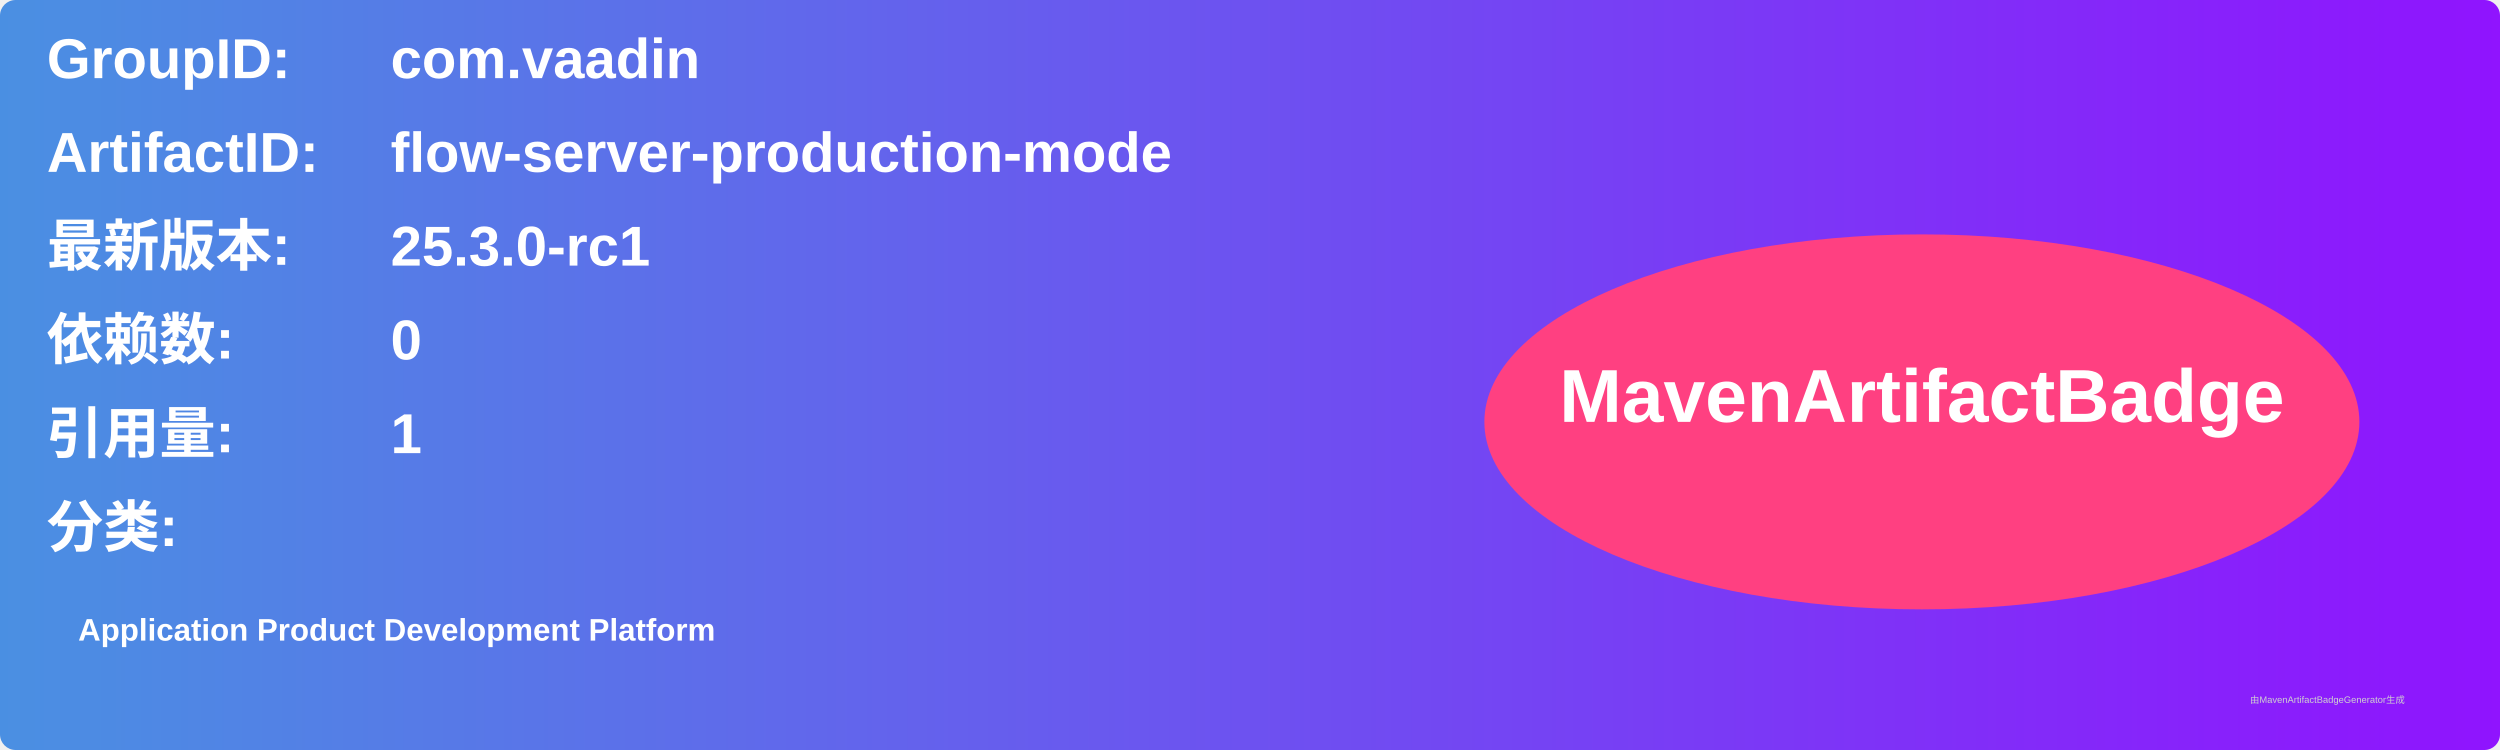
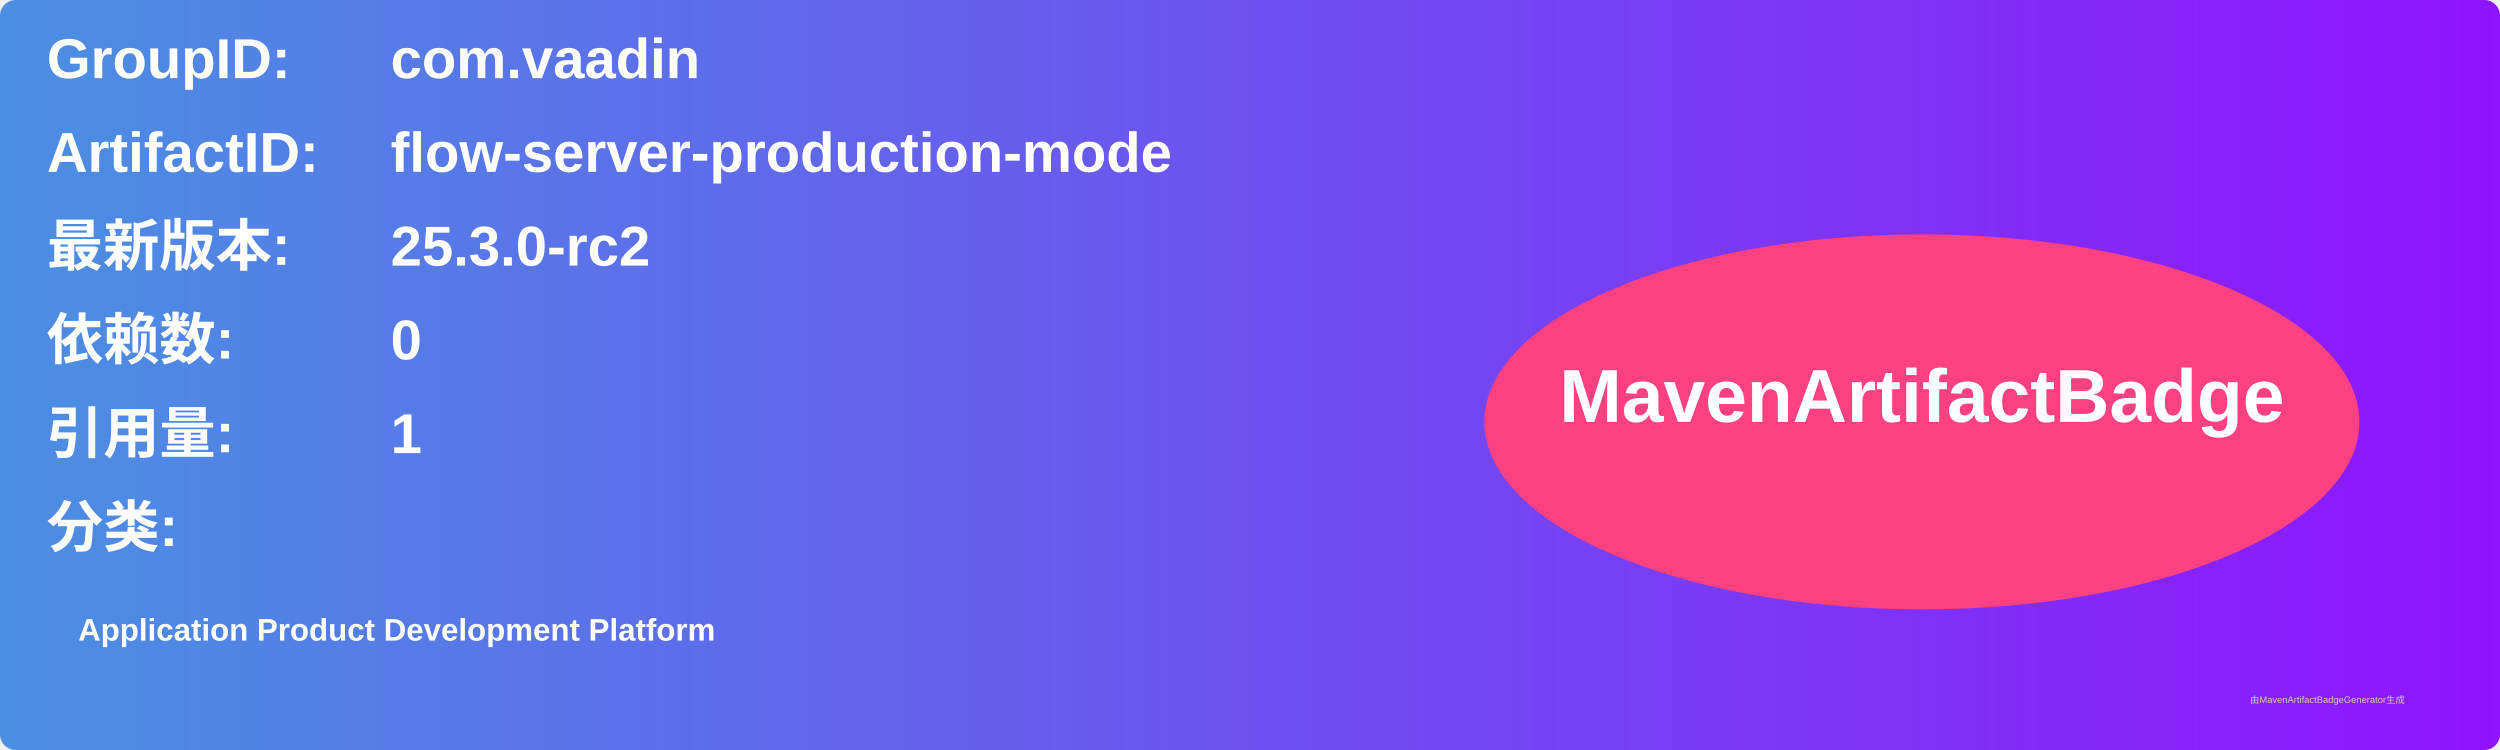
<svg xmlns="http://www.w3.org/2000/svg" width="800" height="240" viewBox="0 0 800 240">
  <linearGradient id="grad" x1="0%" y1="0%" x2="100%" y2="0%">
    <stop offset="0%" stop-color="#4a90e2" />
    <stop offset="100%" stop-color="#9013fe" />
  </linearGradient>
  <rect width="100%" height="100%" rx="5" ry="5" fill="url(#grad)" />
  <g transform="translate(15, 15)">
    <text x="0" y="10" font-family="Arial" font-size="18" fill="white" font-weight="bold" width="260">GroupID:</text>
    <text x="110" y="10" font-family="Arial" font-size="18" fill="white" font-weight="bold" width="460">com.vaadin</text>
    <text x="0" y="40" font-family="Arial" font-size="18" fill="white" font-weight="bold" width="260">ArtifactID:</text>
    <text x="110" y="40" font-family="Arial" font-size="18" fill="white" font-weight="bold" width="460">flow-server-production-mode</text>
    <text x="0" y="70" font-family="Arial" font-size="18" fill="white" font-weight="bold">最新版本:</text>
    <text x="110" y="70" font-family="Arial" font-size="18" fill="white" font-weight="bold">
-       <tspan font-weight="bold">25.3.0-rc1</tspan>
+       <tspan font-weight="bold">25.3.0-rc2</tspan>
    </text>
    <text x="0" y="100" font-family="Arial" font-size="18" fill="white" font-weight="bold">依赖数: </text>
    <text x="110" y="100" font-family="Arial" font-size="18" fill="white">
      <tspan font-weight="bold">0</tspan>
    </text>
    <text x="0" y="130" font-family="Arial" font-size="18" fill="white" font-weight="bold">引用量: </text>
    <text x="110" y="130" font-family="Arial" font-size="18" fill="white">
      <tspan font-weight="bold">1</tspan>
    </text>
    <text x="0" y="160" font-family="Arial" font-size="18" fill="white" font-weight="bold">分类:</text>
    <text x="10" y="190" font-family="Arial" font-size="10" fill="white">
      <tspan font-weight="bold">Application Product Development Platform</tspan>
    </text>
    <ellipse cx="600" cy="120" rx="140" ry="60" fill="#ff4081" />
    <text x="600" y="120" text-anchor="middle" font-family="Arial" font-size="24" fill="white" font-weight="bold">MavenArtifactBadge</text>
  </g>
  <text x="720" y="225" font-family="Arial" font-size="3" fill="#d0d0d0">由MavenArtifactBadgeGenerator生成</text>
</svg>
